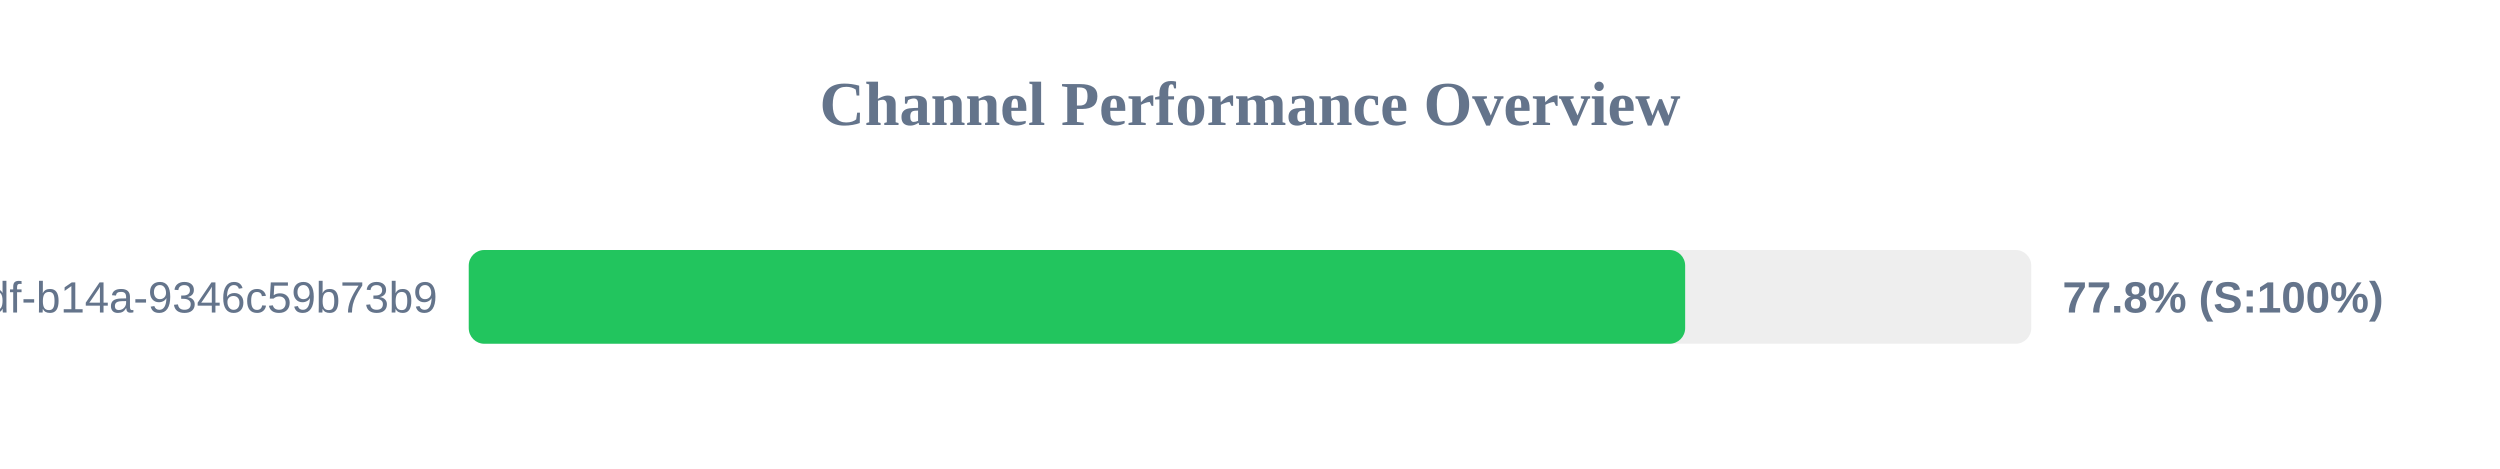
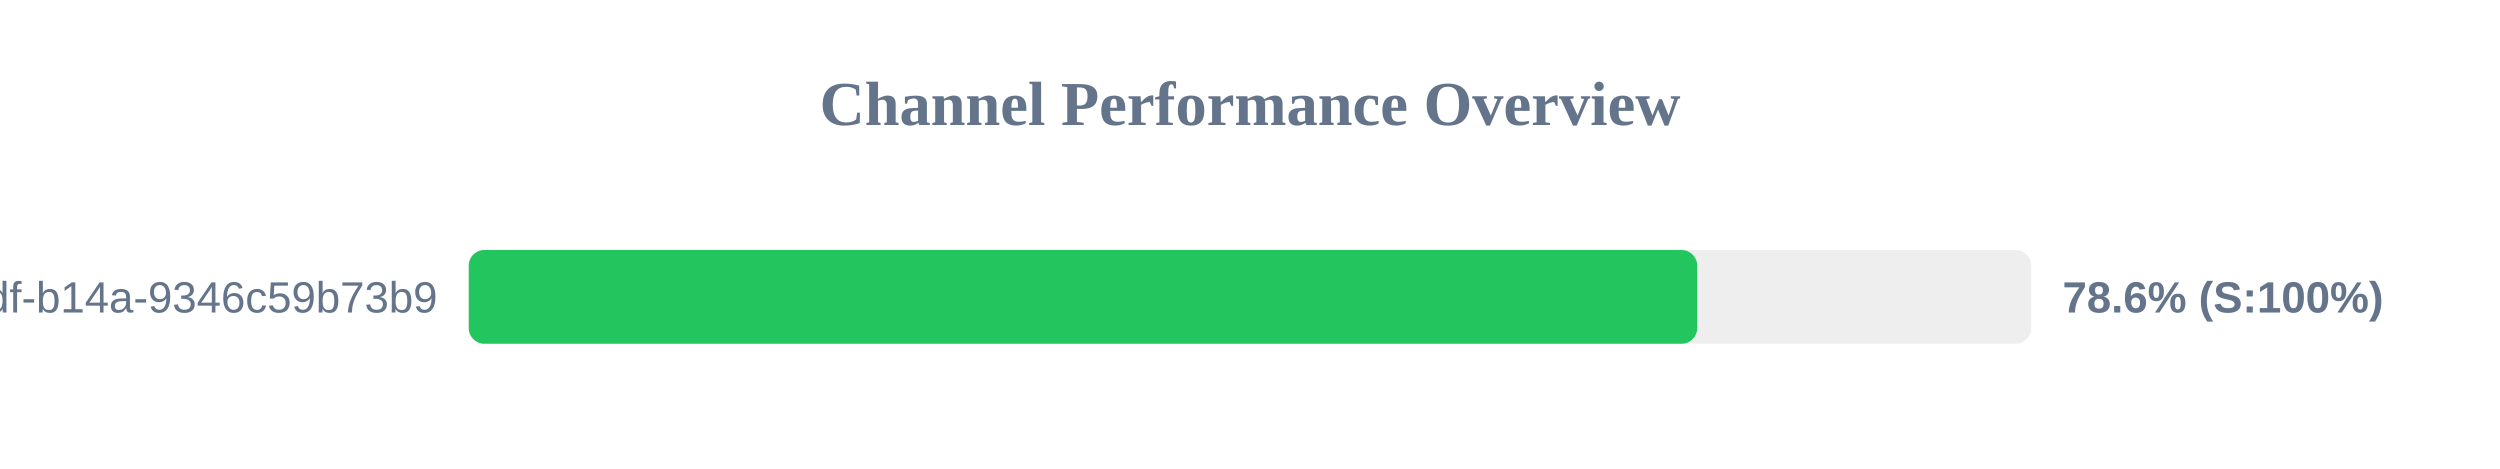
<svg xmlns="http://www.w3.org/2000/svg" width="800" height="150" version="1.1">
  <style>
        .row { font: 14px Arial; fill: #64748b; }
        .score { font: bold 14px Arial; fill: #64748b; }
    </style>
  <text x="400" y="40" text-anchor="middle" font-size="20px" font-weight="bold" fill="#64748b">Channel Performance Overview</text>
  <rect x="150" y="80" width="500" height="30" fill="#eee" rx="5" />
-   <rect x="150" y="80" width="389.25" height="30" fill="#22c55e" rx="5" />
+   <rect x="150" y="80" width="393.1" height="30" fill="#22c55e" rx="5" />
  <text x="140" y="100" text-anchor="end" class="row">?uuid=55ca7a9e-cf90-49df-b14a-9346c59b73b9</text>
-   <text x="660" y="100" text-anchor="start" class="score">77.8% (S:100%)</text>
+   <text x="660" y="100" text-anchor="start" class="score">78.6% (S:100%)</text>
</svg>
